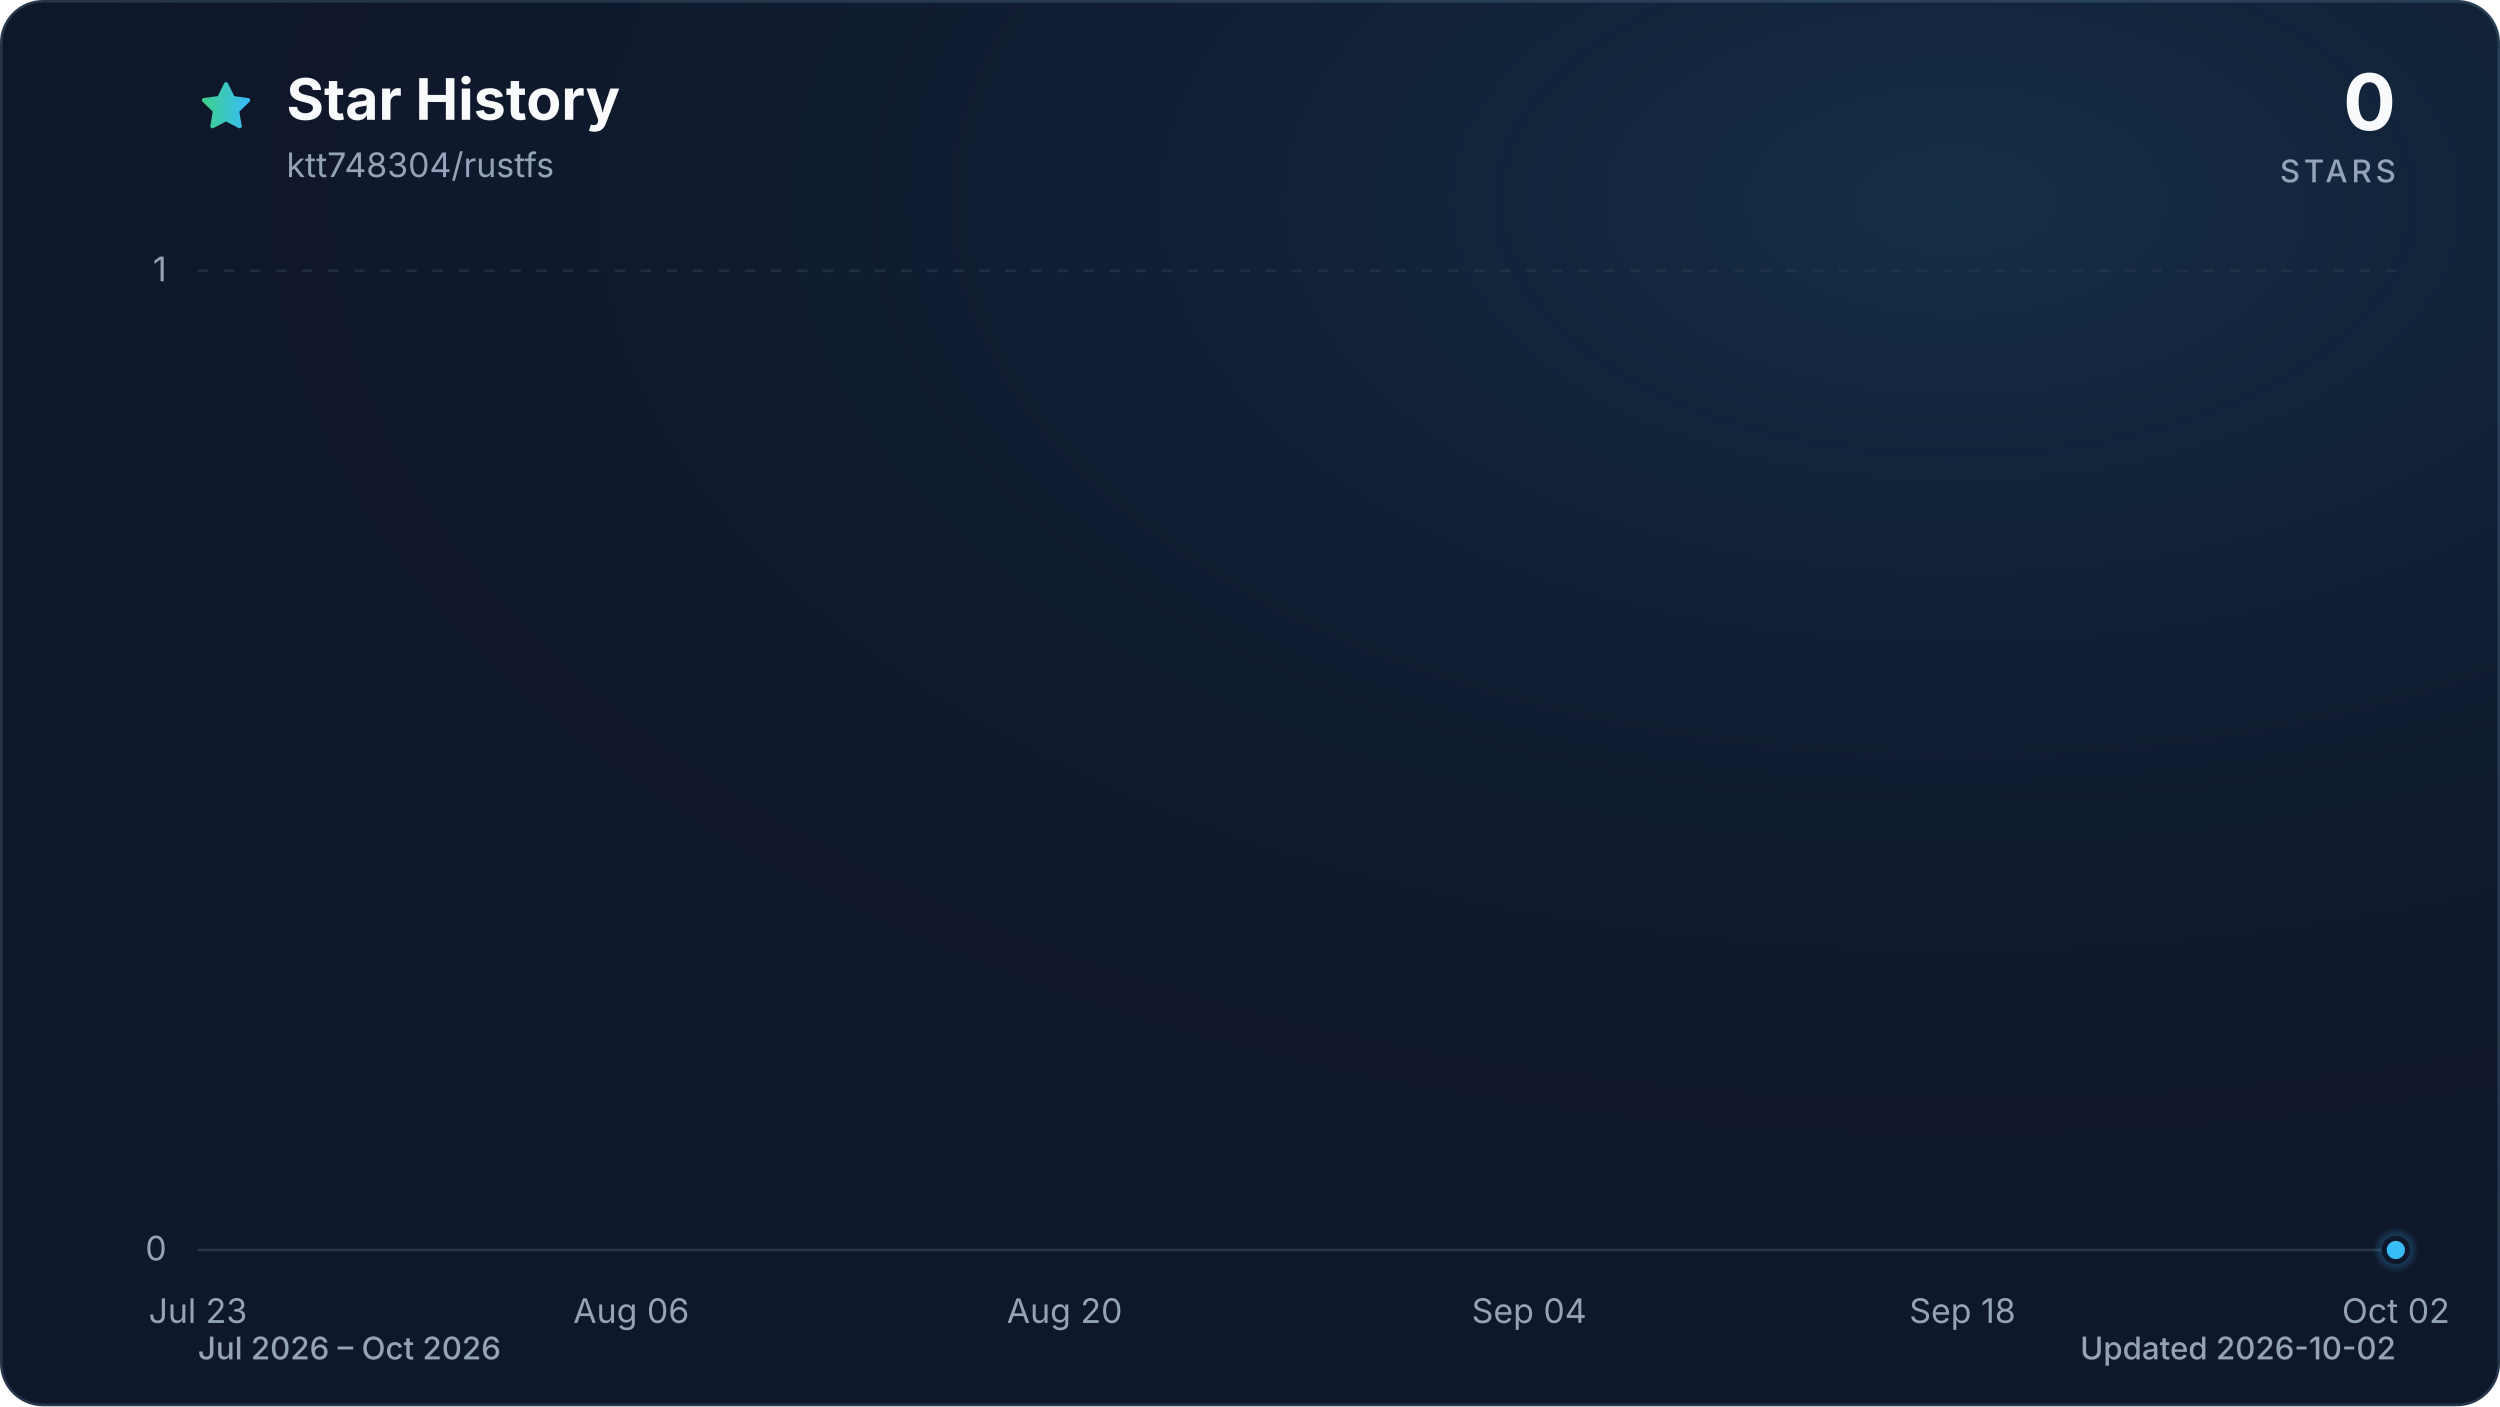
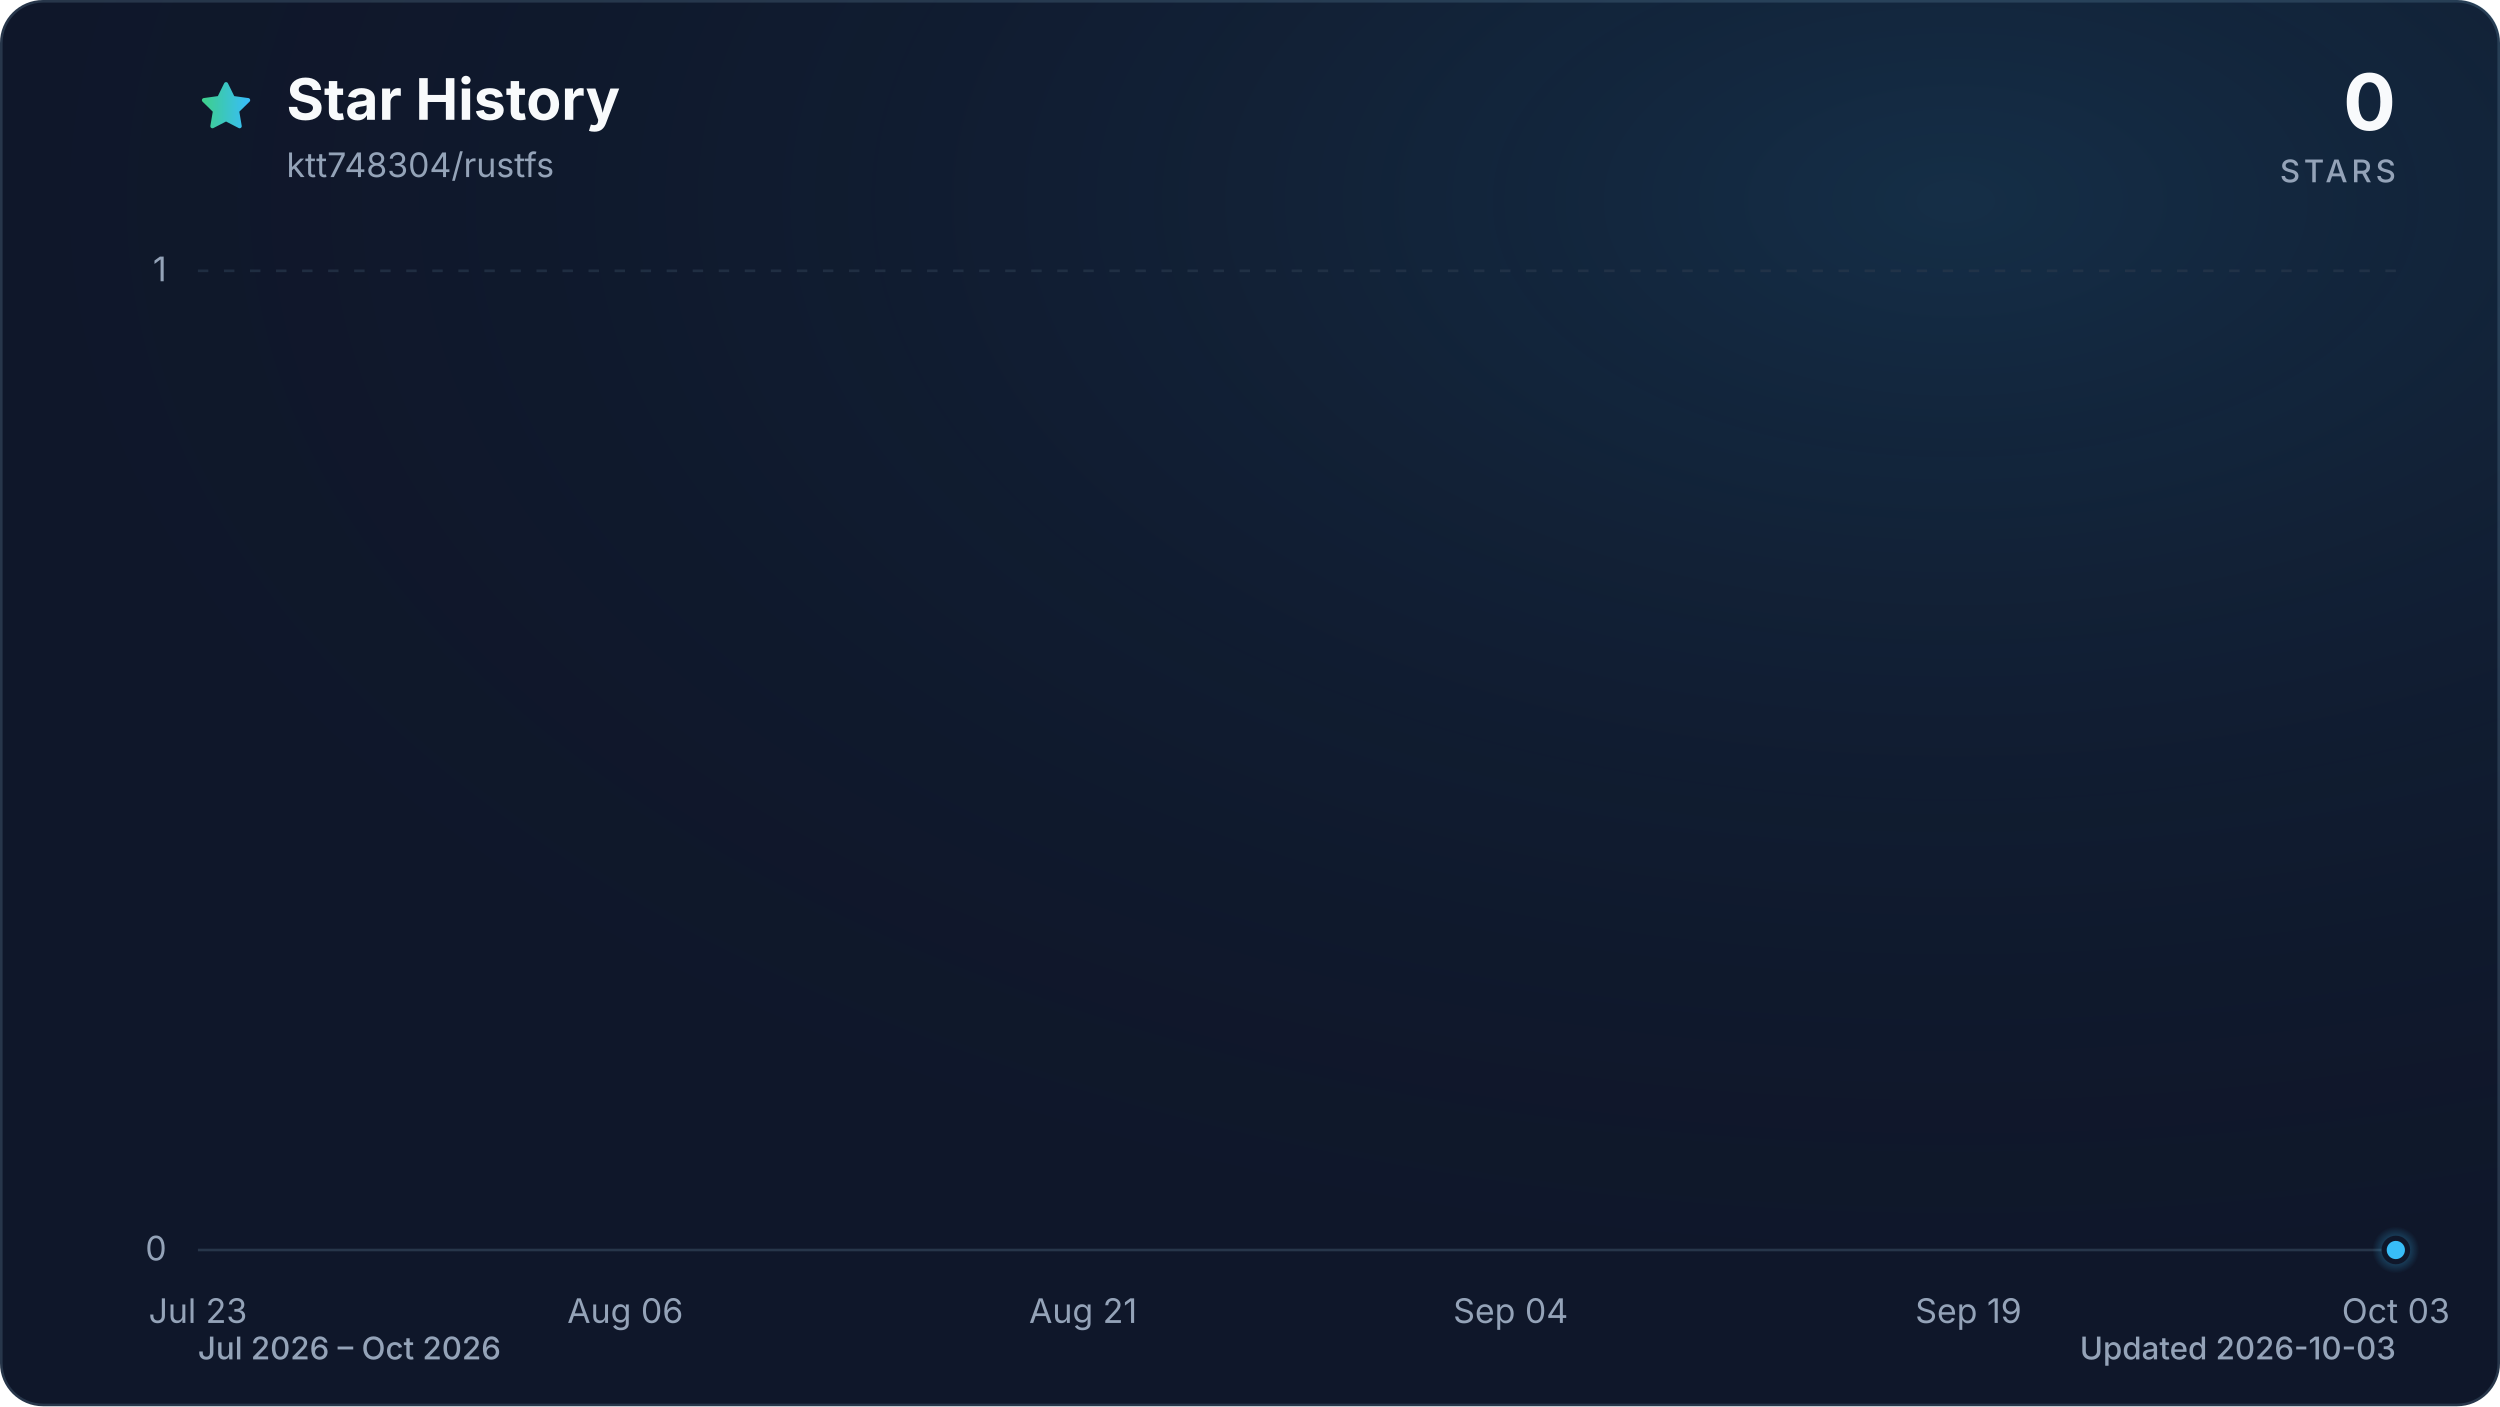
<svg xmlns="http://www.w3.org/2000/svg" viewBox="0 0 960 540" role="img" aria-labelledby="title description" data-style="gradient" data-variant="glow" data-animated="true">
  <defs>
    <linearGradient id="trend" x1="0" y1="0" x2="1" y2="0">
      <stop offset="0%" stop-color="#3ecf8e" />
      <stop offset="100%" stop-color="#38bdf8" />
    </linearGradient>
    <linearGradient id="area" x1="0" y1="0" x2="0" y2="1">
      <stop offset="0%" stop-color="#3ecf8e" stop-opacity="0.30" />
      <stop offset="55%" stop-color="#38bdf8" stop-opacity="0.10" />
      <stop offset="100%" stop-color="#38bdf8" stop-opacity="0.01" />
    </linearGradient>
    <radialGradient id="marker-halo" cx="50%" cy="50%" r="50%">
      <stop offset="0%" stop-color="#38bdf8" stop-opacity="0.55" />
      <stop offset="100%" stop-color="#38bdf8" stop-opacity="0" />
    </radialGradient>
    <radialGradient id="surface-glow" cx="78%" cy="14%" r="80%">
      <stop offset="0%" stop-color="#38bdf8" stop-opacity="0.14" />
      <stop offset="100%" stop-color="#0f172a" stop-opacity="0" />
    </radialGradient>
    <filter id="trend-glow" x="-20%" y="-20%" width="140%" height="140%">
      <feGaussianBlur stdDeviation="7" />
    </filter>
  </defs>
  <style>
.trend-enter{transform-box:fill-box;transform-origin:center;animation:trend-enter 520ms cubic-bezier(0.16,1,0.3,1)}
.marker-enter{transform-box:fill-box;transform-origin:center;animation:marker-enter 320ms cubic-bezier(0.16,1,0.3,1) 200ms both}
.marker-pulse{transform-box:fill-box;transform-origin:center;animation:marker-pulse 2.6s ease-out infinite}
@keyframes trend-enter{from{opacity:.35;transform:translateY(10px)}to{opacity:1;transform:translateY(0)}}
@keyframes marker-enter{from{opacity:0;transform:scale(.4)}to{opacity:1;transform:scale(1)}}
@keyframes marker-pulse{0%{opacity:.5;transform:scale(.7)}70%,100%{opacity:0;transform:scale(2.1)}}
@media (prefers-reduced-motion:reduce){.trend-enter,.marker-enter,.marker-pulse{animation:none!important}}
@media (prefers-reduced-motion:reduce){.marker-pulse{opacity:0}}
</style>
  <rect x="0.5" y="0.5" width="959" height="539" fill="#0f172a" stroke="#27364a" stroke-width="1" rx="16" />
  <rect width="960" height="540" fill="url(#surface-glow)" rx="16" />
  <path d="M12 2.6l2.9 5.9 6.5.9-4.7 4.6 1.1 6.5-5.8-3-5.8 3 1.1-6.5-4.7-4.6 6.5-.9L12 2.6Z" transform="translate(76 30) scale(.9)" fill="url(#trend)" stroke="url(#trend)" stroke-width="1.8" stroke-linejoin="round" aria-hidden="true" />
  <text x="110" y="46" fill="#f8fafc" font-family="ui-sans-serif, system-ui, -apple-system, BlinkMacSystemFont, 'Segoe UI', sans-serif" font-size="22" font-weight="700">Star History</text>
  <text x="110" y="68" fill="#94a3b8" font-family="ui-sans-serif, system-ui, -apple-system, BlinkMacSystemFont, 'Segoe UI', sans-serif" font-size="13">ktt748304/rustfs</text>
  <text x="920" y="50" fill="#f8fafc" font-family="ui-sans-serif, system-ui, -apple-system, BlinkMacSystemFont, 'Segoe UI', sans-serif" font-size="30" font-weight="700" text-anchor="end">0</text>
  <text x="920" y="70" fill="#94a3b8" font-family="ui-sans-serif, system-ui, -apple-system, BlinkMacSystemFont, 'Segoe UI', sans-serif" font-size="12" font-weight="500" letter-spacing="1.5" text-anchor="end">STARS</text>
  <line x1="76" y1="480.0" x2="920" y2="480.0" stroke="#27364a" stroke-width="1" stroke-dasharray="0" opacity="1" />
  <text x="64" y="484.0" fill="#94a3b8" font-family="ui-sans-serif, system-ui, -apple-system, BlinkMacSystemFont, 'Segoe UI', sans-serif" font-size="13" text-anchor="end">0</text>
  <line x1="76" y1="104.0" x2="920" y2="104.0" stroke="#27364a" stroke-width="1" stroke-dasharray="4 6" opacity="0.7" />
  <text x="64" y="108.0" fill="#94a3b8" font-family="ui-sans-serif, system-ui, -apple-system, BlinkMacSystemFont, 'Segoe UI', sans-serif" font-size="13" text-anchor="end">1</text>
  <text x="76.0" y="508" fill="#94a3b8" font-family="ui-sans-serif, system-ui, -apple-system, BlinkMacSystemFont, 'Segoe UI', sans-serif" font-size="13" text-anchor="middle">Jul 23</text>
-   <text x="242.4" y="508" fill="#94a3b8" font-family="ui-sans-serif, system-ui, -apple-system, BlinkMacSystemFont, 'Segoe UI', sans-serif" font-size="13" text-anchor="middle">Aug 06</text>
-   <text x="408.8" y="508" fill="#94a3b8" font-family="ui-sans-serif, system-ui, -apple-system, BlinkMacSystemFont, 'Segoe UI', sans-serif" font-size="13" text-anchor="middle">Aug 20</text>
-   <text x="587.2" y="508" fill="#94a3b8" font-family="ui-sans-serif, system-ui, -apple-system, BlinkMacSystemFont, 'Segoe UI', sans-serif" font-size="13" text-anchor="middle">Sep 04</text>
-   <text x="753.6" y="508" fill="#94a3b8" font-family="ui-sans-serif, system-ui, -apple-system, BlinkMacSystemFont, 'Segoe UI', sans-serif" font-size="13" text-anchor="middle">Sep 18</text>
-   <text x="920.0" y="508" fill="#94a3b8" font-family="ui-sans-serif, system-ui, -apple-system, BlinkMacSystemFont, 'Segoe UI', sans-serif" font-size="13" text-anchor="middle">Oct 02</text>
+   <text x="240.1" y="508" fill="#94a3b8" font-family="ui-sans-serif, system-ui, -apple-system, BlinkMacSystemFont, 'Segoe UI', sans-serif" font-size="13" text-anchor="middle">Aug 06</text>
+   <text x="415.9" y="508" fill="#94a3b8" font-family="ui-sans-serif, system-ui, -apple-system, BlinkMacSystemFont, 'Segoe UI', sans-serif" font-size="13" text-anchor="middle">Aug 21</text>
+   <text x="580.1" y="508" fill="#94a3b8" font-family="ui-sans-serif, system-ui, -apple-system, BlinkMacSystemFont, 'Segoe UI', sans-serif" font-size="13" text-anchor="middle">Sep 04</text>
+   <text x="755.9" y="508" fill="#94a3b8" font-family="ui-sans-serif, system-ui, -apple-system, BlinkMacSystemFont, 'Segoe UI', sans-serif" font-size="13" text-anchor="middle">Sep 19</text>
+   <text x="920.0" y="508" fill="#94a3b8" font-family="ui-sans-serif, system-ui, -apple-system, BlinkMacSystemFont, 'Segoe UI', sans-serif" font-size="13" text-anchor="middle">Oct 03</text>
  <g class="trend-enter">
-     <path d="M 76.0 480.0 C 80.0 480.0, 83.9 480.0, 87.9 480.0 C 91.8 480.0, 95.8 480.0, 99.8 480.0 C 103.7 480.0, 107.7 480.0, 111.7 480.0 C 115.6 480.0, 119.6 480.0, 123.5 480.0 C 127.5 480.0, 131.5 480.0, 135.4 480.0 C 139.4 480.0, 143.4 480.0, 147.3 480.0 C 151.3 480.0, 155.2 480.0, 159.2 480.0 C 163.2 480.0, 167.1 480.0, 171.1 480.0 C 175.1 480.0, 179.0 480.0, 183.0 480.0 C 186.9 480.0, 190.9 480.0, 194.9 480.0 C 198.8 480.0, 202.8 480.0, 206.8 480.0 C 210.7 480.0, 214.7 480.0, 218.6 480.0 C 222.6 480.0, 226.6 480.0, 230.5 480.0 C 234.5 480.0, 238.5 480.0, 242.4 480.0 C 246.4 480.0, 250.3 480.0, 254.3 480.0 C 258.3 480.0, 262.2 480.0, 266.2 480.0 C 270.2 480.0, 274.1 480.0, 278.1 480.0 C 282.0 480.0, 286.0 480.0, 290.0 480.0 C 293.9 480.0, 297.9 480.0, 301.9 480.0 C 305.8 480.0, 309.8 480.0, 313.7 480.0 C 317.7 480.0, 321.7 480.0, 325.6 480.0 C 329.6 480.0, 333.6 480.0, 337.5 480.0 C 341.5 480.0, 345.4 480.0, 349.4 480.0 C 353.4 480.0, 357.3 480.0, 361.3 480.0 C 365.3 480.0, 369.2 480.0, 373.2 480.0 C 377.1 480.0, 381.1 480.0, 385.1 480.0 C 389.0 480.0, 393.0 480.0, 397.0 480.0 C 400.9 480.0, 404.9 480.0, 408.8 480.0 C 412.8 480.0, 416.8 480.0, 420.7 480.0 C 424.7 480.0, 428.7 480.0, 432.6 480.0 C 436.6 480.0, 440.5 480.0, 444.5 480.0 C 448.5 480.0, 452.4 480.0, 456.4 480.0 C 460.4 480.0, 464.3 480.0, 468.3 480.0 C 472.2 480.0, 476.2 480.0, 480.2 480.0 C 484.1 480.0, 488.1 480.0, 492.1 480.0 C 496.0 480.0, 500.0 480.0, 503.9 480.0 C 507.9 480.0, 511.9 480.0, 515.8 480.0 C 519.8 480.0, 523.8 480.0, 527.7 480.0 C 531.7 480.0, 535.6 480.0, 539.6 480.0 C 543.6 480.0, 547.5 480.0, 551.5 480.0 C 555.5 480.0, 559.4 480.0, 563.4 480.0 C 567.3 480.0, 571.3 480.0, 575.3 480.0 C 579.2 480.0, 583.2 480.0, 587.2 480.0 C 591.1 480.0, 595.1 480.0, 599.0 480.0 C 603.0 480.0, 607.0 480.0, 610.9 480.0 C 614.9 480.0, 618.9 480.0, 622.8 480.0 C 626.8 480.0, 630.7 480.0, 634.7 480.0 C 638.7 480.0, 642.6 480.0, 646.6 480.0 C 650.6 480.0, 654.5 480.0, 658.5 480.0 C 662.4 480.0, 666.4 480.0, 670.4 480.0 C 674.3 480.0, 678.3 480.0, 682.3 480.0 C 686.2 480.0, 690.2 480.0, 694.1 480.0 C 698.1 480.0, 702.1 480.0, 706.0 480.0 C 710.0 480.0, 714.0 480.0, 717.9 480.0 C 721.9 480.0, 725.8 480.0, 729.8 480.0 C 733.8 480.0, 737.7 480.0, 741.7 480.0 C 745.7 480.0, 749.6 480.0, 753.6 480.0 C 757.5 480.0, 761.5 480.0, 765.5 480.0 C 769.4 480.0, 773.4 480.0, 777.4 480.0 C 781.3 480.0, 785.3 480.0, 789.2 480.0 C 793.2 480.0, 797.2 480.0, 801.1 480.0 C 805.1 480.0, 809.1 480.0, 813.0 480.0 C 817.0 480.0, 820.9 480.0, 824.9 480.0 C 828.9 480.0, 832.8 480.0, 836.8 480.0 C 840.8 480.0, 844.7 480.0, 848.7 480.0 C 852.6 480.0, 856.6 480.0, 860.6 480.0 C 864.5 480.0, 868.5 480.0, 872.5 480.0 C 876.4 480.0, 880.4 480.0, 884.3 480.0 C 888.3 480.0, 892.3 480.0, 896.2 480.0 C 900.2 480.0, 904.2 480.0, 908.1 480.0 C 912.1 480.0, 916.0 480.0, 920.0 480.0 L 920.0 480.0 L 76.0 480.0 Z" fill="url(#area)" />
-     <path d="M 76.0 480.0 C 80.0 480.0, 83.9 480.0, 87.9 480.0 C 91.8 480.0, 95.8 480.0, 99.8 480.0 C 103.7 480.0, 107.7 480.0, 111.7 480.0 C 115.6 480.0, 119.6 480.0, 123.5 480.0 C 127.5 480.0, 131.5 480.0, 135.4 480.0 C 139.4 480.0, 143.4 480.0, 147.3 480.0 C 151.3 480.0, 155.2 480.0, 159.2 480.0 C 163.2 480.0, 167.1 480.0, 171.1 480.0 C 175.1 480.0, 179.0 480.0, 183.0 480.0 C 186.9 480.0, 190.9 480.0, 194.9 480.0 C 198.8 480.0, 202.8 480.0, 206.8 480.0 C 210.7 480.0, 214.7 480.0, 218.6 480.0 C 222.6 480.0, 226.6 480.0, 230.5 480.0 C 234.5 480.0, 238.5 480.0, 242.4 480.0 C 246.4 480.0, 250.3 480.0, 254.3 480.0 C 258.3 480.0, 262.2 480.0, 266.2 480.0 C 270.2 480.0, 274.1 480.0, 278.1 480.0 C 282.0 480.0, 286.0 480.0, 290.0 480.0 C 293.9 480.0, 297.9 480.0, 301.9 480.0 C 305.8 480.0, 309.8 480.0, 313.7 480.0 C 317.7 480.0, 321.7 480.0, 325.6 480.0 C 329.6 480.0, 333.6 480.0, 337.5 480.0 C 341.5 480.0, 345.4 480.0, 349.4 480.0 C 353.4 480.0, 357.3 480.0, 361.3 480.0 C 365.3 480.0, 369.2 480.0, 373.2 480.0 C 377.1 480.0, 381.1 480.0, 385.1 480.0 C 389.0 480.0, 393.0 480.0, 397.0 480.0 C 400.9 480.0, 404.9 480.0, 408.8 480.0 C 412.8 480.0, 416.8 480.0, 420.7 480.0 C 424.7 480.0, 428.7 480.0, 432.6 480.0 C 436.6 480.0, 440.5 480.0, 444.5 480.0 C 448.5 480.0, 452.4 480.0, 456.4 480.0 C 460.4 480.0, 464.3 480.0, 468.3 480.0 C 472.2 480.0, 476.2 480.0, 480.2 480.0 C 484.1 480.0, 488.1 480.0, 492.1 480.0 C 496.0 480.0, 500.0 480.0, 503.9 480.0 C 507.9 480.0, 511.9 480.0, 515.8 480.0 C 519.8 480.0, 523.8 480.0, 527.7 480.0 C 531.7 480.0, 535.6 480.0, 539.6 480.0 C 543.6 480.0, 547.5 480.0, 551.5 480.0 C 555.5 480.0, 559.4 480.0, 563.4 480.0 C 567.3 480.0, 571.3 480.0, 575.3 480.0 C 579.2 480.0, 583.2 480.0, 587.2 480.0 C 591.1 480.0, 595.1 480.0, 599.0 480.0 C 603.0 480.0, 607.0 480.0, 610.9 480.0 C 614.9 480.0, 618.9 480.0, 622.8 480.0 C 626.8 480.0, 630.7 480.0, 634.7 480.0 C 638.7 480.0, 642.6 480.0, 646.6 480.0 C 650.6 480.0, 654.5 480.0, 658.5 480.0 C 662.4 480.0, 666.4 480.0, 670.4 480.0 C 674.3 480.0, 678.3 480.0, 682.3 480.0 C 686.2 480.0, 690.2 480.0, 694.1 480.0 C 698.1 480.0, 702.1 480.0, 706.0 480.0 C 710.0 480.0, 714.0 480.0, 717.9 480.0 C 721.9 480.0, 725.8 480.0, 729.8 480.0 C 733.8 480.0, 737.7 480.0, 741.7 480.0 C 745.7 480.0, 749.6 480.0, 753.6 480.0 C 757.5 480.0, 761.5 480.0, 765.5 480.0 C 769.4 480.0, 773.4 480.0, 777.4 480.0 C 781.3 480.0, 785.3 480.0, 789.2 480.0 C 793.2 480.0, 797.2 480.0, 801.1 480.0 C 805.1 480.0, 809.1 480.0, 813.0 480.0 C 817.0 480.0, 820.9 480.0, 824.9 480.0 C 828.9 480.0, 832.8 480.0, 836.8 480.0 C 840.8 480.0, 844.7 480.0, 848.7 480.0 C 852.6 480.0, 856.6 480.0, 860.6 480.0 C 864.5 480.0, 868.5 480.0, 872.5 480.0 C 876.4 480.0, 880.4 480.0, 884.3 480.0 C 888.3 480.0, 892.3 480.0, 896.2 480.0 C 900.2 480.0, 904.2 480.0, 908.1 480.0 C 912.1 480.0, 916.0 480.0, 920.0 480.0" fill="none" stroke="url(#trend)" stroke-width="12" stroke-linecap="round" stroke-linejoin="round" opacity="0.16" filter="url(#trend-glow)" />
-     <path d="M 76.0 480.0 C 80.0 480.0, 83.9 480.0, 87.9 480.0 C 91.8 480.0, 95.8 480.0, 99.8 480.0 C 103.7 480.0, 107.7 480.0, 111.7 480.0 C 115.6 480.0, 119.6 480.0, 123.5 480.0 C 127.5 480.0, 131.5 480.0, 135.4 480.0 C 139.4 480.0, 143.4 480.0, 147.3 480.0 C 151.3 480.0, 155.2 480.0, 159.2 480.0 C 163.2 480.0, 167.1 480.0, 171.1 480.0 C 175.1 480.0, 179.0 480.0, 183.0 480.0 C 186.9 480.0, 190.9 480.0, 194.9 480.0 C 198.8 480.0, 202.8 480.0, 206.8 480.0 C 210.7 480.0, 214.7 480.0, 218.6 480.0 C 222.6 480.0, 226.6 480.0, 230.5 480.0 C 234.5 480.0, 238.5 480.0, 242.4 480.0 C 246.4 480.0, 250.3 480.0, 254.3 480.0 C 258.3 480.0, 262.2 480.0, 266.2 480.0 C 270.2 480.0, 274.1 480.0, 278.1 480.0 C 282.0 480.0, 286.0 480.0, 290.0 480.0 C 293.9 480.0, 297.9 480.0, 301.9 480.0 C 305.8 480.0, 309.8 480.0, 313.7 480.0 C 317.7 480.0, 321.7 480.0, 325.6 480.0 C 329.6 480.0, 333.6 480.0, 337.5 480.0 C 341.5 480.0, 345.4 480.0, 349.4 480.0 C 353.4 480.0, 357.3 480.0, 361.3 480.0 C 365.3 480.0, 369.2 480.0, 373.2 480.0 C 377.1 480.0, 381.1 480.0, 385.1 480.0 C 389.0 480.0, 393.0 480.0, 397.0 480.0 C 400.9 480.0, 404.9 480.0, 408.8 480.0 C 412.8 480.0, 416.8 480.0, 420.7 480.0 C 424.7 480.0, 428.7 480.0, 432.6 480.0 C 436.6 480.0, 440.5 480.0, 444.5 480.0 C 448.5 480.0, 452.4 480.0, 456.4 480.0 C 460.4 480.0, 464.3 480.0, 468.3 480.0 C 472.2 480.0, 476.2 480.0, 480.2 480.0 C 484.1 480.0, 488.1 480.0, 492.1 480.0 C 496.0 480.0, 500.0 480.0, 503.9 480.0 C 507.9 480.0, 511.9 480.0, 515.8 480.0 C 519.8 480.0, 523.8 480.0, 527.7 480.0 C 531.7 480.0, 535.6 480.0, 539.6 480.0 C 543.6 480.0, 547.5 480.0, 551.5 480.0 C 555.5 480.0, 559.4 480.0, 563.4 480.0 C 567.3 480.0, 571.3 480.0, 575.3 480.0 C 579.2 480.0, 583.2 480.0, 587.2 480.0 C 591.1 480.0, 595.1 480.0, 599.0 480.0 C 603.0 480.0, 607.0 480.0, 610.9 480.0 C 614.9 480.0, 618.9 480.0, 622.8 480.0 C 626.8 480.0, 630.7 480.0, 634.7 480.0 C 638.7 480.0, 642.6 480.0, 646.6 480.0 C 650.6 480.0, 654.5 480.0, 658.5 480.0 C 662.4 480.0, 666.4 480.0, 670.4 480.0 C 674.3 480.0, 678.3 480.0, 682.3 480.0 C 686.2 480.0, 690.2 480.0, 694.1 480.0 C 698.1 480.0, 702.1 480.0, 706.0 480.0 C 710.0 480.0, 714.0 480.0, 717.9 480.0 C 721.9 480.0, 725.8 480.0, 729.8 480.0 C 733.8 480.0, 737.7 480.0, 741.7 480.0 C 745.7 480.0, 749.6 480.0, 753.6 480.0 C 757.5 480.0, 761.5 480.0, 765.5 480.0 C 769.4 480.0, 773.4 480.0, 777.4 480.0 C 781.3 480.0, 785.3 480.0, 789.2 480.0 C 793.2 480.0, 797.2 480.0, 801.1 480.0 C 805.1 480.0, 809.1 480.0, 813.0 480.0 C 817.0 480.0, 820.9 480.0, 824.9 480.0 C 828.9 480.0, 832.8 480.0, 836.8 480.0 C 840.8 480.0, 844.7 480.0, 848.7 480.0 C 852.6 480.0, 856.6 480.0, 860.6 480.0 C 864.5 480.0, 868.5 480.0, 872.5 480.0 C 876.4 480.0, 880.4 480.0, 884.3 480.0 C 888.3 480.0, 892.3 480.0, 896.2 480.0 C 900.2 480.0, 904.2 480.0, 908.1 480.0 C 912.1 480.0, 916.0 480.0, 920.0 480.0" fill="none" stroke="url(#trend)" stroke-width="3" stroke-linecap="round" stroke-linejoin="round" />
+     <path d="M 76.0 480.0 C 79.9 480.0, 83.8 480.0, 87.7 480.0 C 91.6 480.0, 95.5 480.0, 99.4 480.0 C 103.4 480.0, 107.3 480.0, 111.2 480.0 C 115.1 480.0, 119.0 480.0, 122.9 480.0 C 126.8 480.0, 130.7 480.0, 134.6 480.0 C 138.5 480.0, 142.4 480.0, 146.3 480.0 C 150.2 480.0, 154.1 480.0, 158.1 480.0 C 162.0 480.0, 165.9 480.0, 169.8 480.0 C 173.7 480.0, 177.6 480.0, 181.5 480.0 C 185.4 480.0, 189.3 480.0, 193.2 480.0 C 197.1 480.0, 201.0 480.0, 204.9 480.0 C 208.9 480.0, 212.8 480.0, 216.7 480.0 C 220.6 480.0, 224.5 480.0, 228.4 480.0 C 232.3 480.0, 236.2 480.0, 240.1 480.0 C 244.0 480.0, 247.9 480.0, 251.8 480.0 C 255.7 480.0, 259.6 480.0, 263.6 480.0 C 267.5 480.0, 271.4 480.0, 275.3 480.0 C 279.2 480.0, 283.1 480.0, 287.0 480.0 C 290.9 480.0, 294.8 480.0, 298.7 480.0 C 302.6 480.0, 306.5 480.0, 310.4 480.0 C 314.4 480.0, 318.3 480.0, 322.2 480.0 C 326.1 480.0, 330.0 480.0, 333.9 480.0 C 337.8 480.0, 341.7 480.0, 345.6 480.0 C 349.5 480.0, 353.4 480.0, 357.3 480.0 C 361.2 480.0, 365.1 480.0, 369.1 480.0 C 373.0 480.0, 376.9 480.0, 380.8 480.0 C 384.7 480.0, 388.6 480.0, 392.5 480.0 C 396.4 480.0, 400.3 480.0, 404.2 480.0 C 408.1 480.0, 412.0 480.0, 415.9 480.0 C 419.9 480.0, 423.8 480.0, 427.7 480.0 C 431.6 480.0, 435.5 480.0, 439.4 480.0 C 443.3 480.0, 447.2 480.0, 451.1 480.0 C 455.0 480.0, 458.9 480.0, 462.8 480.0 C 466.7 480.0, 470.6 480.0, 474.6 480.0 C 478.5 480.0, 482.4 480.0, 486.3 480.0 C 490.2 480.0, 494.1 480.0, 498.0 480.0 C 501.9 480.0, 505.8 480.0, 509.7 480.0 C 513.6 480.0, 517.5 480.0, 521.4 480.0 C 525.4 480.0, 529.3 480.0, 533.2 480.0 C 537.1 480.0, 541.0 480.0, 544.9 480.0 C 548.8 480.0, 552.7 480.0, 556.6 480.0 C 560.5 480.0, 564.4 480.0, 568.3 480.0 C 572.2 480.0, 576.1 480.0, 580.1 480.0 C 584.0 480.0, 587.9 480.0, 591.8 480.0 C 595.7 480.0, 599.6 480.0, 603.5 480.0 C 607.4 480.0, 611.3 480.0, 615.2 480.0 C 619.1 480.0, 623.0 480.0, 626.9 480.0 C 630.9 480.0, 634.8 480.0, 638.7 480.0 C 642.6 480.0, 646.5 480.0, 650.4 480.0 C 654.3 480.0, 658.2 480.0, 662.1 480.0 C 666.0 480.0, 669.9 480.0, 673.8 480.0 C 677.7 480.0, 681.6 480.0, 685.6 480.0 C 689.5 480.0, 693.4 480.0, 697.3 480.0 C 701.2 480.0, 705.1 480.0, 709.0 480.0 C 712.9 480.0, 716.8 480.0, 720.7 480.0 C 724.6 480.0, 728.5 480.0, 732.4 480.0 C 736.4 480.0, 740.3 480.0, 744.2 480.0 C 748.1 480.0, 752.0 480.0, 755.9 480.0 C 759.8 480.0, 763.7 480.0, 767.6 480.0 C 771.5 480.0, 775.4 480.0, 779.3 480.0 C 783.2 480.0, 787.1 480.0, 791.1 480.0 C 795.0 480.0, 798.9 480.0, 802.8 480.0 C 806.7 480.0, 810.6 480.0, 814.5 480.0 C 818.4 480.0, 822.3 480.0, 826.2 480.0 C 830.1 480.0, 834.0 480.0, 837.9 480.0 C 841.9 480.0, 845.8 480.0, 849.7 480.0 C 853.6 480.0, 857.5 480.0, 861.4 480.0 C 865.3 480.0, 869.2 480.0, 873.1 480.0 C 877.0 480.0, 880.9 480.0, 884.8 480.0 C 888.7 480.0, 892.6 480.0, 896.6 480.0 C 900.5 480.0, 904.4 480.0, 908.3 480.0 C 912.2 480.0, 916.1 480.0, 920.0 480.0 L 920.0 480.0 L 76.0 480.0 Z" fill="url(#area)" />
+     <path d="M 76.0 480.0 C 79.9 480.0, 83.8 480.0, 87.7 480.0 C 91.6 480.0, 95.5 480.0, 99.4 480.0 C 103.4 480.0, 107.3 480.0, 111.2 480.0 C 115.1 480.0, 119.0 480.0, 122.9 480.0 C 126.8 480.0, 130.7 480.0, 134.6 480.0 C 138.5 480.0, 142.4 480.0, 146.3 480.0 C 150.2 480.0, 154.1 480.0, 158.1 480.0 C 162.0 480.0, 165.9 480.0, 169.8 480.0 C 173.7 480.0, 177.6 480.0, 181.5 480.0 C 185.4 480.0, 189.3 480.0, 193.2 480.0 C 197.1 480.0, 201.0 480.0, 204.9 480.0 C 208.9 480.0, 212.8 480.0, 216.7 480.0 C 220.6 480.0, 224.5 480.0, 228.4 480.0 C 232.3 480.0, 236.2 480.0, 240.1 480.0 C 244.0 480.0, 247.9 480.0, 251.8 480.0 C 255.7 480.0, 259.6 480.0, 263.6 480.0 C 267.5 480.0, 271.4 480.0, 275.3 480.0 C 279.2 480.0, 283.1 480.0, 287.0 480.0 C 290.9 480.0, 294.8 480.0, 298.7 480.0 C 302.6 480.0, 306.5 480.0, 310.4 480.0 C 314.4 480.0, 318.3 480.0, 322.2 480.0 C 326.1 480.0, 330.0 480.0, 333.9 480.0 C 337.8 480.0, 341.7 480.0, 345.6 480.0 C 349.5 480.0, 353.4 480.0, 357.3 480.0 C 361.2 480.0, 365.1 480.0, 369.1 480.0 C 373.0 480.0, 376.9 480.0, 380.8 480.0 C 384.7 480.0, 388.6 480.0, 392.5 480.0 C 396.4 480.0, 400.3 480.0, 404.2 480.0 C 408.1 480.0, 412.0 480.0, 415.9 480.0 C 419.9 480.0, 423.8 480.0, 427.7 480.0 C 431.6 480.0, 435.5 480.0, 439.4 480.0 C 443.3 480.0, 447.2 480.0, 451.1 480.0 C 455.0 480.0, 458.9 480.0, 462.8 480.0 C 466.7 480.0, 470.6 480.0, 474.6 480.0 C 478.5 480.0, 482.4 480.0, 486.3 480.0 C 490.2 480.0, 494.1 480.0, 498.0 480.0 C 501.9 480.0, 505.8 480.0, 509.7 480.0 C 513.6 480.0, 517.5 480.0, 521.4 480.0 C 525.4 480.0, 529.3 480.0, 533.2 480.0 C 537.1 480.0, 541.0 480.0, 544.9 480.0 C 548.8 480.0, 552.7 480.0, 556.6 480.0 C 560.5 480.0, 564.4 480.0, 568.3 480.0 C 572.2 480.0, 576.1 480.0, 580.1 480.0 C 584.0 480.0, 587.9 480.0, 591.8 480.0 C 595.7 480.0, 599.6 480.0, 603.5 480.0 C 607.4 480.0, 611.3 480.0, 615.2 480.0 C 619.1 480.0, 623.0 480.0, 626.9 480.0 C 630.9 480.0, 634.8 480.0, 638.7 480.0 C 642.6 480.0, 646.5 480.0, 650.4 480.0 C 654.3 480.0, 658.2 480.0, 662.1 480.0 C 666.0 480.0, 669.9 480.0, 673.8 480.0 C 677.7 480.0, 681.6 480.0, 685.6 480.0 C 689.5 480.0, 693.4 480.0, 697.3 480.0 C 701.2 480.0, 705.1 480.0, 709.0 480.0 C 712.9 480.0, 716.8 480.0, 720.7 480.0 C 724.6 480.0, 728.5 480.0, 732.4 480.0 C 736.4 480.0, 740.3 480.0, 744.2 480.0 C 748.1 480.0, 752.0 480.0, 755.9 480.0 C 759.8 480.0, 763.7 480.0, 767.6 480.0 C 771.5 480.0, 775.4 480.0, 779.3 480.0 C 783.2 480.0, 787.1 480.0, 791.1 480.0 C 795.0 480.0, 798.9 480.0, 802.8 480.0 C 806.7 480.0, 810.6 480.0, 814.5 480.0 C 818.4 480.0, 822.3 480.0, 826.2 480.0 C 830.1 480.0, 834.0 480.0, 837.9 480.0 C 841.9 480.0, 845.8 480.0, 849.7 480.0 C 853.6 480.0, 857.5 480.0, 861.4 480.0 C 865.3 480.0, 869.2 480.0, 873.1 480.0 C 877.0 480.0, 880.9 480.0, 884.8 480.0 C 888.7 480.0, 892.6 480.0, 896.6 480.0 C 900.5 480.0, 904.4 480.0, 908.3 480.0 C 912.2 480.0, 916.1 480.0, 920.0 480.0" fill="none" stroke="url(#trend)" stroke-width="12" stroke-linecap="round" stroke-linejoin="round" opacity="0.16" filter="url(#trend-glow)" />
+     <path d="M 76.0 480.0 C 79.9 480.0, 83.8 480.0, 87.7 480.0 C 91.6 480.0, 95.5 480.0, 99.4 480.0 C 103.4 480.0, 107.3 480.0, 111.2 480.0 C 115.1 480.0, 119.0 480.0, 122.9 480.0 C 126.8 480.0, 130.7 480.0, 134.6 480.0 C 138.5 480.0, 142.4 480.0, 146.3 480.0 C 150.2 480.0, 154.1 480.0, 158.1 480.0 C 162.0 480.0, 165.9 480.0, 169.8 480.0 C 173.7 480.0, 177.6 480.0, 181.5 480.0 C 185.4 480.0, 189.3 480.0, 193.2 480.0 C 197.1 480.0, 201.0 480.0, 204.9 480.0 C 208.9 480.0, 212.8 480.0, 216.7 480.0 C 220.6 480.0, 224.5 480.0, 228.4 480.0 C 232.3 480.0, 236.2 480.0, 240.1 480.0 C 244.0 480.0, 247.9 480.0, 251.8 480.0 C 255.7 480.0, 259.6 480.0, 263.6 480.0 C 267.5 480.0, 271.4 480.0, 275.3 480.0 C 279.2 480.0, 283.1 480.0, 287.0 480.0 C 290.9 480.0, 294.8 480.0, 298.7 480.0 C 302.6 480.0, 306.5 480.0, 310.4 480.0 C 314.4 480.0, 318.3 480.0, 322.2 480.0 C 326.1 480.0, 330.0 480.0, 333.9 480.0 C 337.8 480.0, 341.7 480.0, 345.6 480.0 C 349.5 480.0, 353.4 480.0, 357.3 480.0 C 361.2 480.0, 365.1 480.0, 369.1 480.0 C 373.0 480.0, 376.9 480.0, 380.8 480.0 C 384.7 480.0, 388.6 480.0, 392.5 480.0 C 396.4 480.0, 400.3 480.0, 404.2 480.0 C 408.1 480.0, 412.0 480.0, 415.9 480.0 C 419.9 480.0, 423.8 480.0, 427.7 480.0 C 431.6 480.0, 435.5 480.0, 439.4 480.0 C 443.3 480.0, 447.2 480.0, 451.1 480.0 C 455.0 480.0, 458.9 480.0, 462.8 480.0 C 466.7 480.0, 470.6 480.0, 474.6 480.0 C 478.5 480.0, 482.4 480.0, 486.3 480.0 C 490.2 480.0, 494.1 480.0, 498.0 480.0 C 501.9 480.0, 505.8 480.0, 509.7 480.0 C 513.6 480.0, 517.5 480.0, 521.4 480.0 C 525.4 480.0, 529.3 480.0, 533.2 480.0 C 537.1 480.0, 541.0 480.0, 544.9 480.0 C 548.8 480.0, 552.7 480.0, 556.6 480.0 C 560.5 480.0, 564.4 480.0, 568.3 480.0 C 572.2 480.0, 576.1 480.0, 580.1 480.0 C 584.0 480.0, 587.9 480.0, 591.8 480.0 C 595.7 480.0, 599.6 480.0, 603.5 480.0 C 607.4 480.0, 611.3 480.0, 615.2 480.0 C 619.1 480.0, 623.0 480.0, 626.9 480.0 C 630.9 480.0, 634.8 480.0, 638.7 480.0 C 642.6 480.0, 646.5 480.0, 650.4 480.0 C 654.3 480.0, 658.2 480.0, 662.1 480.0 C 666.0 480.0, 669.9 480.0, 673.8 480.0 C 677.7 480.0, 681.6 480.0, 685.6 480.0 C 689.5 480.0, 693.4 480.0, 697.3 480.0 C 701.2 480.0, 705.1 480.0, 709.0 480.0 C 712.9 480.0, 716.8 480.0, 720.7 480.0 C 724.6 480.0, 728.5 480.0, 732.4 480.0 C 736.4 480.0, 740.3 480.0, 744.2 480.0 C 748.1 480.0, 752.0 480.0, 755.9 480.0 C 759.8 480.0, 763.7 480.0, 767.6 480.0 C 771.5 480.0, 775.4 480.0, 779.3 480.0 C 783.2 480.0, 787.1 480.0, 791.1 480.0 C 795.0 480.0, 798.9 480.0, 802.8 480.0 C 806.7 480.0, 810.6 480.0, 814.5 480.0 C 818.4 480.0, 822.3 480.0, 826.2 480.0 C 830.1 480.0, 834.0 480.0, 837.9 480.0 C 841.9 480.0, 845.8 480.0, 849.7 480.0 C 853.6 480.0, 857.5 480.0, 861.4 480.0 C 865.3 480.0, 869.2 480.0, 873.1 480.0 C 877.0 480.0, 880.9 480.0, 884.8 480.0 C 888.7 480.0, 892.6 480.0, 896.6 480.0 C 900.5 480.0, 904.4 480.0, 908.3 480.0 C 912.2 480.0, 916.1 480.0, 920.0 480.0" fill="none" stroke="url(#trend)" stroke-width="3" stroke-linecap="round" stroke-linejoin="round" />
  </g>
  <g class="marker-enter">
    <circle class="marker-pulse" cx="920.0" cy="480.0" r="9" fill="url(#marker-halo)" />
    <circle cx="920.0" cy="480.0" r="4.5" fill="#38bdf8" stroke="#0f172a" stroke-width="2" />
  </g>
  <text x="76" y="522" fill="#94a3b8" font-family="ui-sans-serif, system-ui, -apple-system, BlinkMacSystemFont, 'Segoe UI', sans-serif" font-size="12" font-weight="500">Jul 2026 – Oct 2026</text>
-   <text x="920" y="522" fill="#94a3b8" font-family="ui-sans-serif, system-ui, -apple-system, BlinkMacSystemFont, 'Segoe UI', sans-serif" font-size="12" font-weight="500" text-anchor="end">Updated 2026-10-02</text>
+   <text x="920" y="522" fill="#94a3b8" font-family="ui-sans-serif, system-ui, -apple-system, BlinkMacSystemFont, 'Segoe UI', sans-serif" font-size="12" font-weight="500" text-anchor="end">Updated 2026-10-03</text>
</svg>
